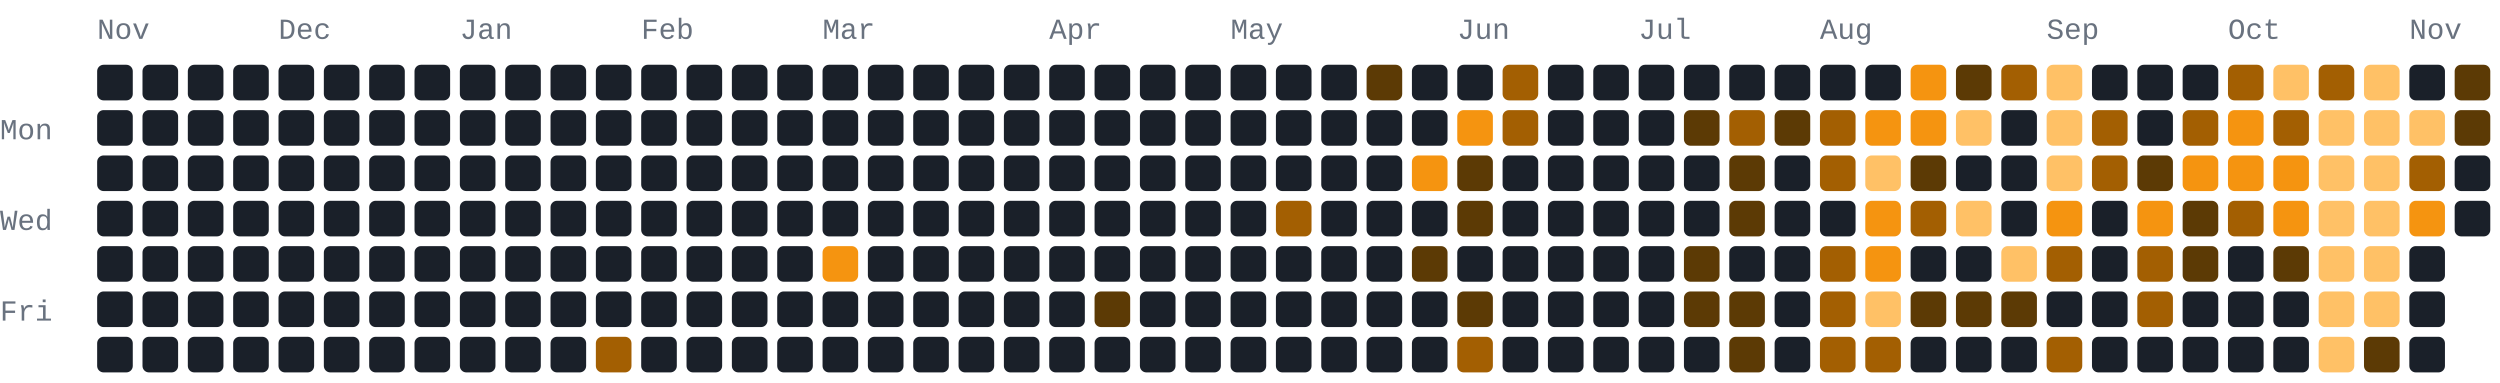
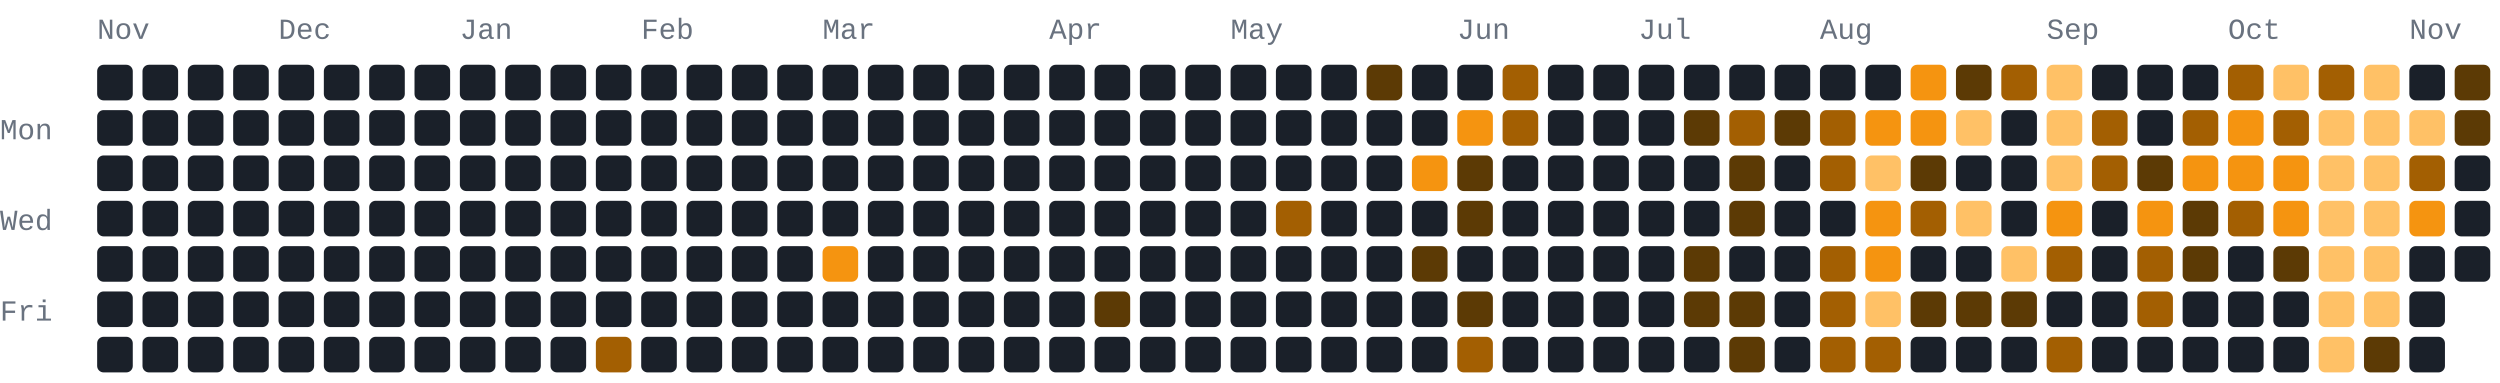
<svg xmlns="http://www.w3.org/2000/svg" width="772" height="118" viewBox="0 0 772 118" role="img" aria-label="1080 GitHub contributions by BerkmKuzu1 in the last year">
  <style>text{font-family:ui-monospace,SFMono-Regular,Consolas,"Courier New",monospace;font-size:9px;fill:#69727f}.c0{fill:#1a2029}.c1{fill:#5c3a05}.c2{fill:#a35f02}.c3{fill:#f59410}.c4{fill:#ffc166}@media(prefers-color-scheme:light){text{fill:#7b8492}.c0{fill:#e8ecf1}.c1{fill:#ffd9a0}.c2{fill:#f7ad4b}.c3{fill:#d97d05}.c4{fill:#9c5600}}</style>
  <text x="30" y="12">Nov</text>
  <text x="86" y="12">Dec</text>
  <text x="142" y="12">Jan</text>
  <text x="198" y="12">Feb</text>
  <text x="254" y="12">Mar</text>
  <text x="324" y="12">Apr</text>
  <text x="380" y="12">May</text>
  <text x="450" y="12">Jun</text>
  <text x="506" y="12">Jul</text>
  <text x="562" y="12">Aug</text>
  <text x="632" y="12">Sep</text>
  <text x="688" y="12">Oct</text>
  <text x="744" y="12">Nov</text>
  <text x="0" y="43">Mon</text>
  <text x="0" y="71">Wed</text>
  <text x="0" y="99">Fri</text>
  <rect class="c0" x="30" y="20" width="11" height="11" rx="2" ry="2" />
  <rect class="c0" x="30" y="34" width="11" height="11" rx="2" ry="2" />
  <rect class="c0" x="30" y="48" width="11" height="11" rx="2" ry="2" />
  <rect class="c0" x="30" y="62" width="11" height="11" rx="2" ry="2" />
  <rect class="c0" x="30" y="76" width="11" height="11" rx="2" ry="2" />
  <rect class="c0" x="30" y="90" width="11" height="11" rx="2" ry="2" />
  <rect class="c0" x="30" y="104" width="11" height="11" rx="2" ry="2" />
  <rect class="c0" x="44" y="20" width="11" height="11" rx="2" ry="2" />
  <rect class="c0" x="44" y="34" width="11" height="11" rx="2" ry="2" />
  <rect class="c0" x="44" y="48" width="11" height="11" rx="2" ry="2" />
  <rect class="c0" x="44" y="62" width="11" height="11" rx="2" ry="2" />
  <rect class="c0" x="44" y="76" width="11" height="11" rx="2" ry="2" />
  <rect class="c0" x="44" y="90" width="11" height="11" rx="2" ry="2" />
  <rect class="c0" x="44" y="104" width="11" height="11" rx="2" ry="2" />
  <rect class="c0" x="58" y="20" width="11" height="11" rx="2" ry="2" />
  <rect class="c0" x="58" y="34" width="11" height="11" rx="2" ry="2" />
  <rect class="c0" x="58" y="48" width="11" height="11" rx="2" ry="2" />
  <rect class="c0" x="58" y="62" width="11" height="11" rx="2" ry="2" />
  <rect class="c0" x="58" y="76" width="11" height="11" rx="2" ry="2" />
  <rect class="c0" x="58" y="90" width="11" height="11" rx="2" ry="2" />
  <rect class="c0" x="58" y="104" width="11" height="11" rx="2" ry="2" />
  <rect class="c0" x="72" y="20" width="11" height="11" rx="2" ry="2" />
  <rect class="c0" x="72" y="34" width="11" height="11" rx="2" ry="2" />
  <rect class="c0" x="72" y="48" width="11" height="11" rx="2" ry="2" />
  <rect class="c0" x="72" y="62" width="11" height="11" rx="2" ry="2" />
  <rect class="c0" x="72" y="76" width="11" height="11" rx="2" ry="2" />
  <rect class="c0" x="72" y="90" width="11" height="11" rx="2" ry="2" />
  <rect class="c0" x="72" y="104" width="11" height="11" rx="2" ry="2" />
  <rect class="c0" x="86" y="20" width="11" height="11" rx="2" ry="2" />
  <rect class="c0" x="86" y="34" width="11" height="11" rx="2" ry="2" />
  <rect class="c0" x="86" y="48" width="11" height="11" rx="2" ry="2" />
  <rect class="c0" x="86" y="62" width="11" height="11" rx="2" ry="2" />
  <rect class="c0" x="86" y="76" width="11" height="11" rx="2" ry="2" />
  <rect class="c0" x="86" y="90" width="11" height="11" rx="2" ry="2" />
  <rect class="c0" x="86" y="104" width="11" height="11" rx="2" ry="2" />
  <rect class="c0" x="100" y="20" width="11" height="11" rx="2" ry="2" />
  <rect class="c0" x="100" y="34" width="11" height="11" rx="2" ry="2" />
  <rect class="c0" x="100" y="48" width="11" height="11" rx="2" ry="2" />
  <rect class="c0" x="100" y="62" width="11" height="11" rx="2" ry="2" />
  <rect class="c0" x="100" y="76" width="11" height="11" rx="2" ry="2" />
  <rect class="c0" x="100" y="90" width="11" height="11" rx="2" ry="2" />
  <rect class="c0" x="100" y="104" width="11" height="11" rx="2" ry="2" />
  <rect class="c0" x="114" y="20" width="11" height="11" rx="2" ry="2" />
  <rect class="c0" x="114" y="34" width="11" height="11" rx="2" ry="2" />
  <rect class="c0" x="114" y="48" width="11" height="11" rx="2" ry="2" />
  <rect class="c0" x="114" y="62" width="11" height="11" rx="2" ry="2" />
  <rect class="c0" x="114" y="76" width="11" height="11" rx="2" ry="2" />
  <rect class="c0" x="114" y="90" width="11" height="11" rx="2" ry="2" />
  <rect class="c0" x="114" y="104" width="11" height="11" rx="2" ry="2" />
  <rect class="c0" x="128" y="20" width="11" height="11" rx="2" ry="2" />
  <rect class="c0" x="128" y="34" width="11" height="11" rx="2" ry="2" />
  <rect class="c0" x="128" y="48" width="11" height="11" rx="2" ry="2" />
  <rect class="c0" x="128" y="62" width="11" height="11" rx="2" ry="2" />
  <rect class="c0" x="128" y="76" width="11" height="11" rx="2" ry="2" />
  <rect class="c0" x="128" y="90" width="11" height="11" rx="2" ry="2" />
  <rect class="c0" x="128" y="104" width="11" height="11" rx="2" ry="2" />
  <rect class="c0" x="142" y="20" width="11" height="11" rx="2" ry="2" />
  <rect class="c0" x="142" y="34" width="11" height="11" rx="2" ry="2" />
  <rect class="c0" x="142" y="48" width="11" height="11" rx="2" ry="2" />
  <rect class="c0" x="142" y="62" width="11" height="11" rx="2" ry="2" />
  <rect class="c0" x="142" y="76" width="11" height="11" rx="2" ry="2" />
  <rect class="c0" x="142" y="90" width="11" height="11" rx="2" ry="2" />
  <rect class="c0" x="142" y="104" width="11" height="11" rx="2" ry="2" />
  <rect class="c0" x="156" y="20" width="11" height="11" rx="2" ry="2" />
  <rect class="c0" x="156" y="34" width="11" height="11" rx="2" ry="2" />
  <rect class="c0" x="156" y="48" width="11" height="11" rx="2" ry="2" />
  <rect class="c0" x="156" y="62" width="11" height="11" rx="2" ry="2" />
  <rect class="c0" x="156" y="76" width="11" height="11" rx="2" ry="2" />
  <rect class="c0" x="156" y="90" width="11" height="11" rx="2" ry="2" />
  <rect class="c0" x="156" y="104" width="11" height="11" rx="2" ry="2" />
  <rect class="c0" x="170" y="20" width="11" height="11" rx="2" ry="2" />
  <rect class="c0" x="170" y="34" width="11" height="11" rx="2" ry="2" />
  <rect class="c0" x="170" y="48" width="11" height="11" rx="2" ry="2" />
  <rect class="c0" x="170" y="62" width="11" height="11" rx="2" ry="2" />
  <rect class="c0" x="170" y="76" width="11" height="11" rx="2" ry="2" />
  <rect class="c0" x="170" y="90" width="11" height="11" rx="2" ry="2" />
  <rect class="c0" x="170" y="104" width="11" height="11" rx="2" ry="2" />
  <rect class="c0" x="184" y="20" width="11" height="11" rx="2" ry="2" />
  <rect class="c0" x="184" y="34" width="11" height="11" rx="2" ry="2" />
  <rect class="c0" x="184" y="48" width="11" height="11" rx="2" ry="2" />
  <rect class="c0" x="184" y="62" width="11" height="11" rx="2" ry="2" />
  <rect class="c0" x="184" y="76" width="11" height="11" rx="2" ry="2" />
  <rect class="c0" x="184" y="90" width="11" height="11" rx="2" ry="2" />
  <rect class="c2" x="184" y="104" width="11" height="11" rx="2" ry="2" />
  <rect class="c0" x="198" y="20" width="11" height="11" rx="2" ry="2" />
  <rect class="c0" x="198" y="34" width="11" height="11" rx="2" ry="2" />
  <rect class="c0" x="198" y="48" width="11" height="11" rx="2" ry="2" />
  <rect class="c0" x="198" y="62" width="11" height="11" rx="2" ry="2" />
  <rect class="c0" x="198" y="76" width="11" height="11" rx="2" ry="2" />
  <rect class="c0" x="198" y="90" width="11" height="11" rx="2" ry="2" />
  <rect class="c0" x="198" y="104" width="11" height="11" rx="2" ry="2" />
  <rect class="c0" x="212" y="20" width="11" height="11" rx="2" ry="2" />
  <rect class="c0" x="212" y="34" width="11" height="11" rx="2" ry="2" />
  <rect class="c0" x="212" y="48" width="11" height="11" rx="2" ry="2" />
  <rect class="c0" x="212" y="62" width="11" height="11" rx="2" ry="2" />
  <rect class="c0" x="212" y="76" width="11" height="11" rx="2" ry="2" />
  <rect class="c0" x="212" y="90" width="11" height="11" rx="2" ry="2" />
  <rect class="c0" x="212" y="104" width="11" height="11" rx="2" ry="2" />
  <rect class="c0" x="226" y="20" width="11" height="11" rx="2" ry="2" />
  <rect class="c0" x="226" y="34" width="11" height="11" rx="2" ry="2" />
  <rect class="c0" x="226" y="48" width="11" height="11" rx="2" ry="2" />
  <rect class="c0" x="226" y="62" width="11" height="11" rx="2" ry="2" />
  <rect class="c0" x="226" y="76" width="11" height="11" rx="2" ry="2" />
  <rect class="c0" x="226" y="90" width="11" height="11" rx="2" ry="2" />
  <rect class="c0" x="226" y="104" width="11" height="11" rx="2" ry="2" />
  <rect class="c0" x="240" y="20" width="11" height="11" rx="2" ry="2" />
  <rect class="c0" x="240" y="34" width="11" height="11" rx="2" ry="2" />
  <rect class="c0" x="240" y="48" width="11" height="11" rx="2" ry="2" />
  <rect class="c0" x="240" y="62" width="11" height="11" rx="2" ry="2" />
  <rect class="c0" x="240" y="76" width="11" height="11" rx="2" ry="2" />
  <rect class="c0" x="240" y="90" width="11" height="11" rx="2" ry="2" />
  <rect class="c0" x="240" y="104" width="11" height="11" rx="2" ry="2" />
  <rect class="c0" x="254" y="20" width="11" height="11" rx="2" ry="2" />
  <rect class="c0" x="254" y="34" width="11" height="11" rx="2" ry="2" />
  <rect class="c0" x="254" y="48" width="11" height="11" rx="2" ry="2" />
  <rect class="c0" x="254" y="62" width="11" height="11" rx="2" ry="2" />
  <rect class="c3" x="254" y="76" width="11" height="11" rx="2" ry="2" />
  <rect class="c0" x="254" y="90" width="11" height="11" rx="2" ry="2" />
  <rect class="c0" x="254" y="104" width="11" height="11" rx="2" ry="2" />
  <rect class="c0" x="268" y="20" width="11" height="11" rx="2" ry="2" />
  <rect class="c0" x="268" y="34" width="11" height="11" rx="2" ry="2" />
  <rect class="c0" x="268" y="48" width="11" height="11" rx="2" ry="2" />
  <rect class="c0" x="268" y="62" width="11" height="11" rx="2" ry="2" />
  <rect class="c0" x="268" y="76" width="11" height="11" rx="2" ry="2" />
  <rect class="c0" x="268" y="90" width="11" height="11" rx="2" ry="2" />
  <rect class="c0" x="268" y="104" width="11" height="11" rx="2" ry="2" />
  <rect class="c0" x="282" y="20" width="11" height="11" rx="2" ry="2" />
  <rect class="c0" x="282" y="34" width="11" height="11" rx="2" ry="2" />
  <rect class="c0" x="282" y="48" width="11" height="11" rx="2" ry="2" />
  <rect class="c0" x="282" y="62" width="11" height="11" rx="2" ry="2" />
  <rect class="c0" x="282" y="76" width="11" height="11" rx="2" ry="2" />
  <rect class="c0" x="282" y="90" width="11" height="11" rx="2" ry="2" />
  <rect class="c0" x="282" y="104" width="11" height="11" rx="2" ry="2" />
  <rect class="c0" x="296" y="20" width="11" height="11" rx="2" ry="2" />
  <rect class="c0" x="296" y="34" width="11" height="11" rx="2" ry="2" />
  <rect class="c0" x="296" y="48" width="11" height="11" rx="2" ry="2" />
  <rect class="c0" x="296" y="62" width="11" height="11" rx="2" ry="2" />
  <rect class="c0" x="296" y="76" width="11" height="11" rx="2" ry="2" />
  <rect class="c0" x="296" y="90" width="11" height="11" rx="2" ry="2" />
  <rect class="c0" x="296" y="104" width="11" height="11" rx="2" ry="2" />
  <rect class="c0" x="310" y="20" width="11" height="11" rx="2" ry="2" />
  <rect class="c0" x="310" y="34" width="11" height="11" rx="2" ry="2" />
  <rect class="c0" x="310" y="48" width="11" height="11" rx="2" ry="2" />
  <rect class="c0" x="310" y="62" width="11" height="11" rx="2" ry="2" />
  <rect class="c0" x="310" y="76" width="11" height="11" rx="2" ry="2" />
  <rect class="c0" x="310" y="90" width="11" height="11" rx="2" ry="2" />
  <rect class="c0" x="310" y="104" width="11" height="11" rx="2" ry="2" />
  <rect class="c0" x="324" y="20" width="11" height="11" rx="2" ry="2" />
  <rect class="c0" x="324" y="34" width="11" height="11" rx="2" ry="2" />
  <rect class="c0" x="324" y="48" width="11" height="11" rx="2" ry="2" />
  <rect class="c0" x="324" y="62" width="11" height="11" rx="2" ry="2" />
  <rect class="c0" x="324" y="76" width="11" height="11" rx="2" ry="2" />
  <rect class="c0" x="324" y="90" width="11" height="11" rx="2" ry="2" />
  <rect class="c0" x="324" y="104" width="11" height="11" rx="2" ry="2" />
  <rect class="c0" x="338" y="20" width="11" height="11" rx="2" ry="2" />
  <rect class="c0" x="338" y="34" width="11" height="11" rx="2" ry="2" />
  <rect class="c0" x="338" y="48" width="11" height="11" rx="2" ry="2" />
  <rect class="c0" x="338" y="62" width="11" height="11" rx="2" ry="2" />
  <rect class="c0" x="338" y="76" width="11" height="11" rx="2" ry="2" />
  <rect class="c1" x="338" y="90" width="11" height="11" rx="2" ry="2" />
  <rect class="c0" x="338" y="104" width="11" height="11" rx="2" ry="2" />
  <rect class="c0" x="352" y="20" width="11" height="11" rx="2" ry="2" />
  <rect class="c0" x="352" y="34" width="11" height="11" rx="2" ry="2" />
  <rect class="c0" x="352" y="48" width="11" height="11" rx="2" ry="2" />
  <rect class="c0" x="352" y="62" width="11" height="11" rx="2" ry="2" />
  <rect class="c0" x="352" y="76" width="11" height="11" rx="2" ry="2" />
  <rect class="c0" x="352" y="90" width="11" height="11" rx="2" ry="2" />
  <rect class="c0" x="352" y="104" width="11" height="11" rx="2" ry="2" />
  <rect class="c0" x="366" y="20" width="11" height="11" rx="2" ry="2" />
  <rect class="c0" x="366" y="34" width="11" height="11" rx="2" ry="2" />
  <rect class="c0" x="366" y="48" width="11" height="11" rx="2" ry="2" />
  <rect class="c0" x="366" y="62" width="11" height="11" rx="2" ry="2" />
  <rect class="c0" x="366" y="76" width="11" height="11" rx="2" ry="2" />
  <rect class="c0" x="366" y="90" width="11" height="11" rx="2" ry="2" />
  <rect class="c0" x="366" y="104" width="11" height="11" rx="2" ry="2" />
  <rect class="c0" x="380" y="20" width="11" height="11" rx="2" ry="2" />
  <rect class="c0" x="380" y="34" width="11" height="11" rx="2" ry="2" />
  <rect class="c0" x="380" y="48" width="11" height="11" rx="2" ry="2" />
  <rect class="c0" x="380" y="62" width="11" height="11" rx="2" ry="2" />
  <rect class="c0" x="380" y="76" width="11" height="11" rx="2" ry="2" />
  <rect class="c0" x="380" y="90" width="11" height="11" rx="2" ry="2" />
  <rect class="c0" x="380" y="104" width="11" height="11" rx="2" ry="2" />
  <rect class="c0" x="394" y="20" width="11" height="11" rx="2" ry="2" />
  <rect class="c0" x="394" y="34" width="11" height="11" rx="2" ry="2" />
  <rect class="c0" x="394" y="48" width="11" height="11" rx="2" ry="2" />
  <rect class="c2" x="394" y="62" width="11" height="11" rx="2" ry="2" />
  <rect class="c0" x="394" y="76" width="11" height="11" rx="2" ry="2" />
  <rect class="c0" x="394" y="90" width="11" height="11" rx="2" ry="2" />
  <rect class="c0" x="394" y="104" width="11" height="11" rx="2" ry="2" />
  <rect class="c0" x="408" y="20" width="11" height="11" rx="2" ry="2" />
  <rect class="c0" x="408" y="34" width="11" height="11" rx="2" ry="2" />
  <rect class="c0" x="408" y="48" width="11" height="11" rx="2" ry="2" />
  <rect class="c0" x="408" y="62" width="11" height="11" rx="2" ry="2" />
  <rect class="c0" x="408" y="76" width="11" height="11" rx="2" ry="2" />
  <rect class="c0" x="408" y="90" width="11" height="11" rx="2" ry="2" />
  <rect class="c0" x="408" y="104" width="11" height="11" rx="2" ry="2" />
  <rect class="c1" x="422" y="20" width="11" height="11" rx="2" ry="2" />
  <rect class="c0" x="422" y="34" width="11" height="11" rx="2" ry="2" />
  <rect class="c0" x="422" y="48" width="11" height="11" rx="2" ry="2" />
  <rect class="c0" x="422" y="62" width="11" height="11" rx="2" ry="2" />
  <rect class="c0" x="422" y="76" width="11" height="11" rx="2" ry="2" />
  <rect class="c0" x="422" y="90" width="11" height="11" rx="2" ry="2" />
  <rect class="c0" x="422" y="104" width="11" height="11" rx="2" ry="2" />
  <rect class="c0" x="436" y="20" width="11" height="11" rx="2" ry="2" />
  <rect class="c0" x="436" y="34" width="11" height="11" rx="2" ry="2" />
  <rect class="c3" x="436" y="48" width="11" height="11" rx="2" ry="2" />
  <rect class="c0" x="436" y="62" width="11" height="11" rx="2" ry="2" />
  <rect class="c1" x="436" y="76" width="11" height="11" rx="2" ry="2" />
  <rect class="c0" x="436" y="90" width="11" height="11" rx="2" ry="2" />
  <rect class="c0" x="436" y="104" width="11" height="11" rx="2" ry="2" />
  <rect class="c0" x="450" y="20" width="11" height="11" rx="2" ry="2" />
  <rect class="c3" x="450" y="34" width="11" height="11" rx="2" ry="2" />
  <rect class="c1" x="450" y="48" width="11" height="11" rx="2" ry="2" />
  <rect class="c1" x="450" y="62" width="11" height="11" rx="2" ry="2" />
  <rect class="c0" x="450" y="76" width="11" height="11" rx="2" ry="2" />
  <rect class="c1" x="450" y="90" width="11" height="11" rx="2" ry="2" />
  <rect class="c2" x="450" y="104" width="11" height="11" rx="2" ry="2" />
  <rect class="c2" x="464" y="20" width="11" height="11" rx="2" ry="2" />
  <rect class="c2" x="464" y="34" width="11" height="11" rx="2" ry="2" />
  <rect class="c0" x="464" y="48" width="11" height="11" rx="2" ry="2" />
  <rect class="c0" x="464" y="62" width="11" height="11" rx="2" ry="2" />
  <rect class="c0" x="464" y="76" width="11" height="11" rx="2" ry="2" />
  <rect class="c0" x="464" y="90" width="11" height="11" rx="2" ry="2" />
  <rect class="c0" x="464" y="104" width="11" height="11" rx="2" ry="2" />
  <rect class="c0" x="478" y="20" width="11" height="11" rx="2" ry="2" />
  <rect class="c0" x="478" y="34" width="11" height="11" rx="2" ry="2" />
  <rect class="c0" x="478" y="48" width="11" height="11" rx="2" ry="2" />
  <rect class="c0" x="478" y="62" width="11" height="11" rx="2" ry="2" />
  <rect class="c0" x="478" y="76" width="11" height="11" rx="2" ry="2" />
  <rect class="c0" x="478" y="90" width="11" height="11" rx="2" ry="2" />
  <rect class="c0" x="478" y="104" width="11" height="11" rx="2" ry="2" />
  <rect class="c0" x="492" y="20" width="11" height="11" rx="2" ry="2" />
  <rect class="c0" x="492" y="34" width="11" height="11" rx="2" ry="2" />
  <rect class="c0" x="492" y="48" width="11" height="11" rx="2" ry="2" />
  <rect class="c0" x="492" y="62" width="11" height="11" rx="2" ry="2" />
  <rect class="c0" x="492" y="76" width="11" height="11" rx="2" ry="2" />
  <rect class="c0" x="492" y="90" width="11" height="11" rx="2" ry="2" />
  <rect class="c0" x="492" y="104" width="11" height="11" rx="2" ry="2" />
  <rect class="c0" x="506" y="20" width="11" height="11" rx="2" ry="2" />
  <rect class="c0" x="506" y="34" width="11" height="11" rx="2" ry="2" />
  <rect class="c0" x="506" y="48" width="11" height="11" rx="2" ry="2" />
  <rect class="c0" x="506" y="62" width="11" height="11" rx="2" ry="2" />
  <rect class="c0" x="506" y="76" width="11" height="11" rx="2" ry="2" />
  <rect class="c0" x="506" y="90" width="11" height="11" rx="2" ry="2" />
  <rect class="c0" x="506" y="104" width="11" height="11" rx="2" ry="2" />
  <rect class="c0" x="520" y="20" width="11" height="11" rx="2" ry="2" />
  <rect class="c1" x="520" y="34" width="11" height="11" rx="2" ry="2" />
  <rect class="c0" x="520" y="48" width="11" height="11" rx="2" ry="2" />
  <rect class="c0" x="520" y="62" width="11" height="11" rx="2" ry="2" />
  <rect class="c1" x="520" y="76" width="11" height="11" rx="2" ry="2" />
  <rect class="c1" x="520" y="90" width="11" height="11" rx="2" ry="2" />
  <rect class="c0" x="520" y="104" width="11" height="11" rx="2" ry="2" />
  <rect class="c0" x="534" y="20" width="11" height="11" rx="2" ry="2" />
  <rect class="c2" x="534" y="34" width="11" height="11" rx="2" ry="2" />
  <rect class="c1" x="534" y="48" width="11" height="11" rx="2" ry="2" />
  <rect class="c1" x="534" y="62" width="11" height="11" rx="2" ry="2" />
  <rect class="c0" x="534" y="76" width="11" height="11" rx="2" ry="2" />
  <rect class="c1" x="534" y="90" width="11" height="11" rx="2" ry="2" />
  <rect class="c1" x="534" y="104" width="11" height="11" rx="2" ry="2" />
  <rect class="c0" x="548" y="20" width="11" height="11" rx="2" ry="2" />
  <rect class="c1" x="548" y="34" width="11" height="11" rx="2" ry="2" />
  <rect class="c0" x="548" y="48" width="11" height="11" rx="2" ry="2" />
  <rect class="c0" x="548" y="62" width="11" height="11" rx="2" ry="2" />
  <rect class="c0" x="548" y="76" width="11" height="11" rx="2" ry="2" />
  <rect class="c0" x="548" y="90" width="11" height="11" rx="2" ry="2" />
  <rect class="c0" x="548" y="104" width="11" height="11" rx="2" ry="2" />
  <rect class="c0" x="562" y="20" width="11" height="11" rx="2" ry="2" />
  <rect class="c2" x="562" y="34" width="11" height="11" rx="2" ry="2" />
  <rect class="c2" x="562" y="48" width="11" height="11" rx="2" ry="2" />
  <rect class="c0" x="562" y="62" width="11" height="11" rx="2" ry="2" />
  <rect class="c2" x="562" y="76" width="11" height="11" rx="2" ry="2" />
  <rect class="c2" x="562" y="90" width="11" height="11" rx="2" ry="2" />
  <rect class="c2" x="562" y="104" width="11" height="11" rx="2" ry="2" />
  <rect class="c0" x="576" y="20" width="11" height="11" rx="2" ry="2" />
  <rect class="c3" x="576" y="34" width="11" height="11" rx="2" ry="2" />
  <rect class="c4" x="576" y="48" width="11" height="11" rx="2" ry="2" />
  <rect class="c3" x="576" y="62" width="11" height="11" rx="2" ry="2" />
  <rect class="c3" x="576" y="76" width="11" height="11" rx="2" ry="2" />
  <rect class="c4" x="576" y="90" width="11" height="11" rx="2" ry="2" />
  <rect class="c2" x="576" y="104" width="11" height="11" rx="2" ry="2" />
  <rect class="c3" x="590" y="20" width="11" height="11" rx="2" ry="2" />
  <rect class="c3" x="590" y="34" width="11" height="11" rx="2" ry="2" />
  <rect class="c1" x="590" y="48" width="11" height="11" rx="2" ry="2" />
  <rect class="c2" x="590" y="62" width="11" height="11" rx="2" ry="2" />
  <rect class="c0" x="590" y="76" width="11" height="11" rx="2" ry="2" />
  <rect class="c1" x="590" y="90" width="11" height="11" rx="2" ry="2" />
  <rect class="c0" x="590" y="104" width="11" height="11" rx="2" ry="2" />
  <rect class="c1" x="604" y="20" width="11" height="11" rx="2" ry="2" />
  <rect class="c4" x="604" y="34" width="11" height="11" rx="2" ry="2" />
  <rect class="c0" x="604" y="48" width="11" height="11" rx="2" ry="2" />
  <rect class="c4" x="604" y="62" width="11" height="11" rx="2" ry="2" />
  <rect class="c0" x="604" y="76" width="11" height="11" rx="2" ry="2" />
  <rect class="c1" x="604" y="90" width="11" height="11" rx="2" ry="2" />
  <rect class="c0" x="604" y="104" width="11" height="11" rx="2" ry="2" />
  <rect class="c2" x="618" y="20" width="11" height="11" rx="2" ry="2" />
  <rect class="c0" x="618" y="34" width="11" height="11" rx="2" ry="2" />
  <rect class="c0" x="618" y="48" width="11" height="11" rx="2" ry="2" />
  <rect class="c0" x="618" y="62" width="11" height="11" rx="2" ry="2" />
  <rect class="c4" x="618" y="76" width="11" height="11" rx="2" ry="2" />
  <rect class="c1" x="618" y="90" width="11" height="11" rx="2" ry="2" />
  <rect class="c0" x="618" y="104" width="11" height="11" rx="2" ry="2" />
  <rect class="c4" x="632" y="20" width="11" height="11" rx="2" ry="2" />
  <rect class="c4" x="632" y="34" width="11" height="11" rx="2" ry="2" />
  <rect class="c4" x="632" y="48" width="11" height="11" rx="2" ry="2" />
  <rect class="c3" x="632" y="62" width="11" height="11" rx="2" ry="2" />
  <rect class="c2" x="632" y="76" width="11" height="11" rx="2" ry="2" />
  <rect class="c0" x="632" y="90" width="11" height="11" rx="2" ry="2" />
  <rect class="c2" x="632" y="104" width="11" height="11" rx="2" ry="2" />
  <rect class="c0" x="646" y="20" width="11" height="11" rx="2" ry="2" />
  <rect class="c2" x="646" y="34" width="11" height="11" rx="2" ry="2" />
  <rect class="c2" x="646" y="48" width="11" height="11" rx="2" ry="2" />
  <rect class="c0" x="646" y="62" width="11" height="11" rx="2" ry="2" />
  <rect class="c0" x="646" y="76" width="11" height="11" rx="2" ry="2" />
  <rect class="c0" x="646" y="90" width="11" height="11" rx="2" ry="2" />
  <rect class="c0" x="646" y="104" width="11" height="11" rx="2" ry="2" />
  <rect class="c0" x="660" y="20" width="11" height="11" rx="2" ry="2" />
  <rect class="c0" x="660" y="34" width="11" height="11" rx="2" ry="2" />
  <rect class="c1" x="660" y="48" width="11" height="11" rx="2" ry="2" />
  <rect class="c3" x="660" y="62" width="11" height="11" rx="2" ry="2" />
  <rect class="c2" x="660" y="76" width="11" height="11" rx="2" ry="2" />
  <rect class="c2" x="660" y="90" width="11" height="11" rx="2" ry="2" />
  <rect class="c0" x="660" y="104" width="11" height="11" rx="2" ry="2" />
  <rect class="c0" x="674" y="20" width="11" height="11" rx="2" ry="2" />
  <rect class="c2" x="674" y="34" width="11" height="11" rx="2" ry="2" />
  <rect class="c3" x="674" y="48" width="11" height="11" rx="2" ry="2" />
  <rect class="c1" x="674" y="62" width="11" height="11" rx="2" ry="2" />
  <rect class="c1" x="674" y="76" width="11" height="11" rx="2" ry="2" />
  <rect class="c0" x="674" y="90" width="11" height="11" rx="2" ry="2" />
  <rect class="c0" x="674" y="104" width="11" height="11" rx="2" ry="2" />
  <rect class="c2" x="688" y="20" width="11" height="11" rx="2" ry="2" />
  <rect class="c3" x="688" y="34" width="11" height="11" rx="2" ry="2" />
  <rect class="c3" x="688" y="48" width="11" height="11" rx="2" ry="2" />
  <rect class="c2" x="688" y="62" width="11" height="11" rx="2" ry="2" />
  <rect class="c0" x="688" y="76" width="11" height="11" rx="2" ry="2" />
  <rect class="c0" x="688" y="90" width="11" height="11" rx="2" ry="2" />
  <rect class="c0" x="688" y="104" width="11" height="11" rx="2" ry="2" />
  <rect class="c4" x="702" y="20" width="11" height="11" rx="2" ry="2" />
  <rect class="c2" x="702" y="34" width="11" height="11" rx="2" ry="2" />
  <rect class="c3" x="702" y="48" width="11" height="11" rx="2" ry="2" />
  <rect class="c3" x="702" y="62" width="11" height="11" rx="2" ry="2" />
  <rect class="c1" x="702" y="76" width="11" height="11" rx="2" ry="2" />
  <rect class="c0" x="702" y="90" width="11" height="11" rx="2" ry="2" />
  <rect class="c0" x="702" y="104" width="11" height="11" rx="2" ry="2" />
  <rect class="c2" x="716" y="20" width="11" height="11" rx="2" ry="2" />
  <rect class="c4" x="716" y="34" width="11" height="11" rx="2" ry="2" />
  <rect class="c4" x="716" y="48" width="11" height="11" rx="2" ry="2" />
  <rect class="c4" x="716" y="62" width="11" height="11" rx="2" ry="2" />
  <rect class="c4" x="716" y="76" width="11" height="11" rx="2" ry="2" />
  <rect class="c4" x="716" y="90" width="11" height="11" rx="2" ry="2" />
  <rect class="c4" x="716" y="104" width="11" height="11" rx="2" ry="2" />
  <rect class="c4" x="730" y="20" width="11" height="11" rx="2" ry="2" />
  <rect class="c4" x="730" y="34" width="11" height="11" rx="2" ry="2" />
  <rect class="c4" x="730" y="48" width="11" height="11" rx="2" ry="2" />
  <rect class="c4" x="730" y="62" width="11" height="11" rx="2" ry="2" />
  <rect class="c4" x="730" y="76" width="11" height="11" rx="2" ry="2" />
  <rect class="c4" x="730" y="90" width="11" height="11" rx="2" ry="2" />
  <rect class="c1" x="730" y="104" width="11" height="11" rx="2" ry="2" />
  <rect class="c0" x="744" y="20" width="11" height="11" rx="2" ry="2" />
  <rect class="c4" x="744" y="34" width="11" height="11" rx="2" ry="2" />
  <rect class="c2" x="744" y="48" width="11" height="11" rx="2" ry="2" />
  <rect class="c3" x="744" y="62" width="11" height="11" rx="2" ry="2" />
  <rect class="c0" x="744" y="76" width="11" height="11" rx="2" ry="2" />
  <rect class="c0" x="744" y="90" width="11" height="11" rx="2" ry="2" />
  <rect class="c0" x="744" y="104" width="11" height="11" rx="2" ry="2" />
  <rect class="c1" x="758" y="20" width="11" height="11" rx="2" ry="2" />
  <rect class="c1" x="758" y="34" width="11" height="11" rx="2" ry="2" />
  <rect class="c0" x="758" y="48" width="11" height="11" rx="2" ry="2" />
  <rect class="c0" x="758" y="62" width="11" height="11" rx="2" ry="2" />
+   <rect class="c0" x="758" y="76" width="11" height="11" rx="2" ry="2" />
</svg>
